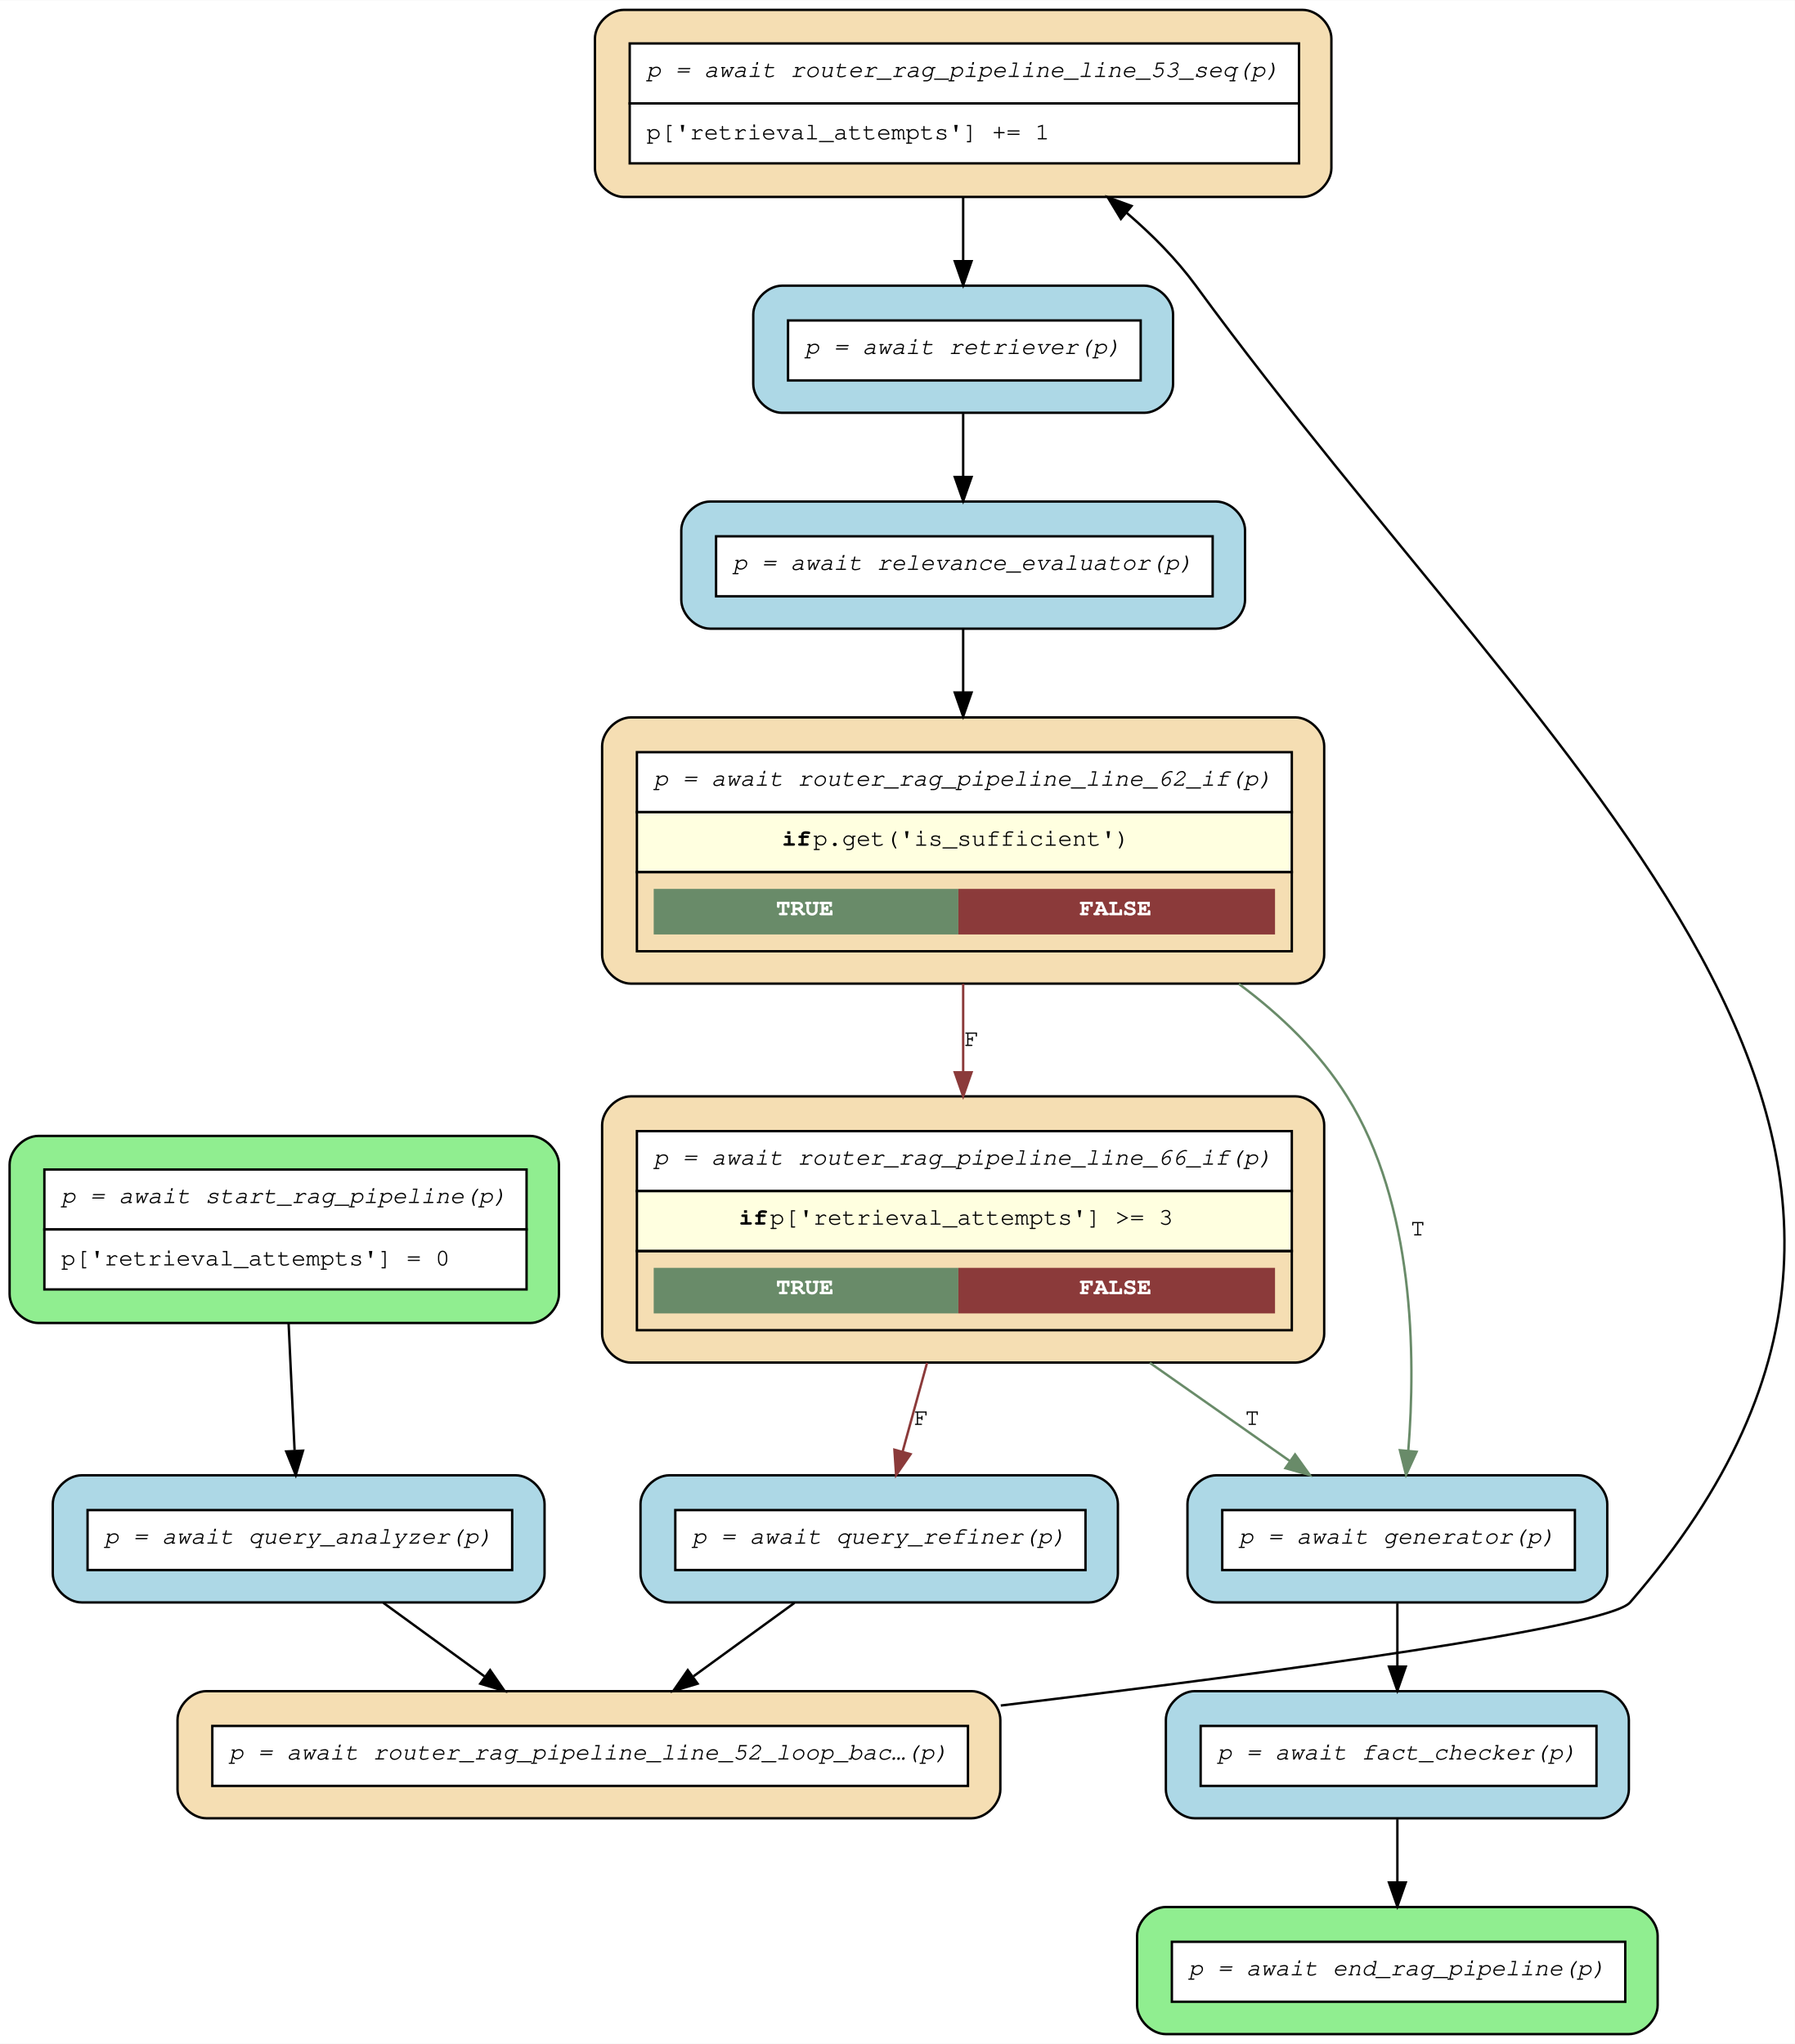
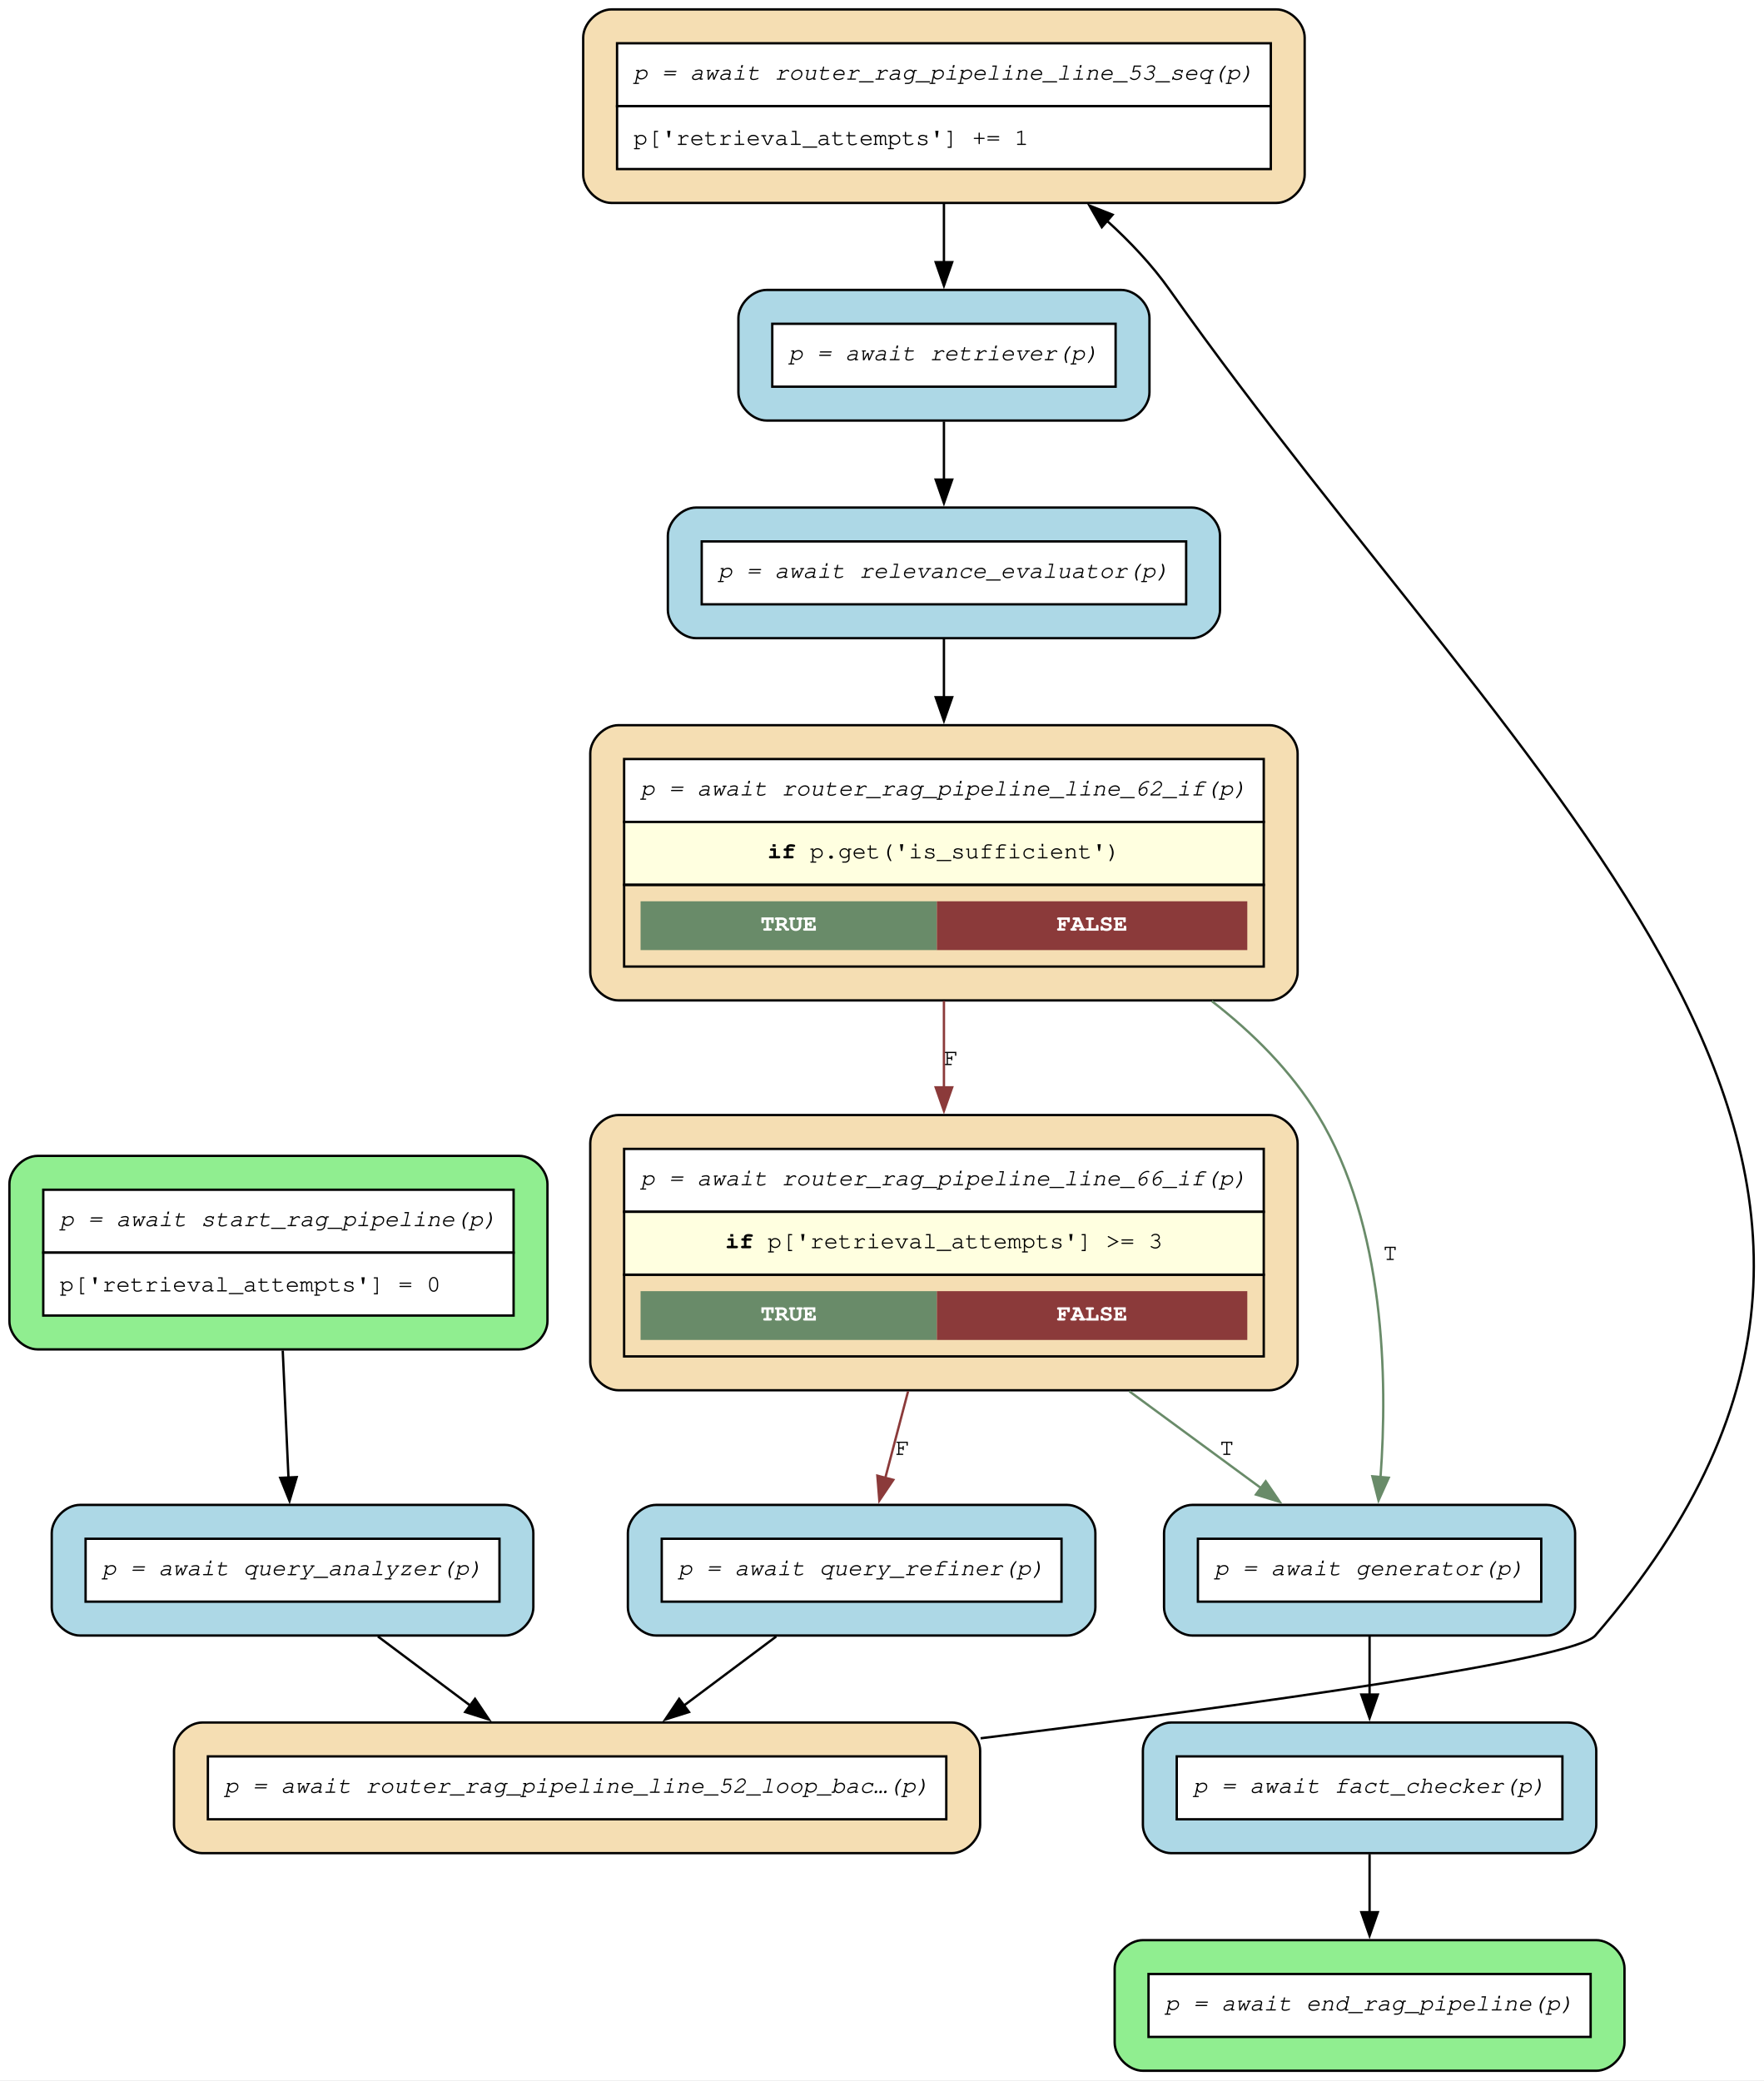
- <svg xmlns="http://www.w3.org/2000/svg" width="748pt" height="852pt" viewBox="0.00 0.00 748.20 852.00">
-   <g id="graph0" class="graph" transform="scale(1 1) rotate(0) translate(4 848)">
-     <polygon fill="white" stroke="transparent" points="-4,4 -4,-848 744.2,-848 744.2,4 -4,4" />
+ <svg xmlns="http://www.w3.org/2000/svg" width="750pt" height="885pt" viewBox="0.00 0.00 750.00 885.00">
+   <g id="graph0" class="graph" transform="scale(1 1) rotate(0) translate(4 880.65)">
+     <polygon fill="white" stroke="none" points="-4,4 -4,-880.65 746.13,-880.65 746.13,4 -4,4" />
    <g id="node1" class="node">
-       <path fill="lightgreen" stroke="black" d="M217,-374.5C217,-374.5 12,-374.5 12,-374.5 6,-374.5 0,-368.5 0,-362.5 0,-362.5 0,-308.5 0,-308.5 0,-302.5 6,-296.5 12,-296.5 12,-296.5 217,-296.5 217,-296.5 223,-296.5 229,-302.5 229,-308.5 229,-308.5 229,-362.5 229,-362.5 229,-368.5 223,-374.5 217,-374.5" />
-       <polygon fill="white" stroke="transparent" points="14.5,-335.5 14.5,-360.5 215.5,-360.5 215.5,-335.5 14.5,-335.5" />
-       <polygon fill="none" stroke="black" points="14.5,-335.5 14.5,-360.5 215.5,-360.5 215.5,-335.5 14.5,-335.5" />
-       <text text-anchor="start" x="21.5" y="-346.5" font-family="Courier,monospace" font-style="italic" font-size="10.00">p = await start_rag_pipeline(p)</text>
-       <polygon fill="white" stroke="transparent" points="14.5,-310.5 14.5,-335.5 215.5,-335.5 215.5,-310.5 14.5,-310.5" />
-       <polygon fill="none" stroke="black" points="14.5,-310.5 14.5,-335.5 215.5,-335.5 215.5,-310.5 14.5,-310.5" />
-       <text text-anchor="start" x="21.5" y="-320.5" font-family="Courier,monospace" font-size="10.00">p['retrieval_attempts'] = 0</text>
+       <path fill="lightgreen" stroke="black" d="M216.8,-389.08C216.8,-389.08 12,-389.08 12,-389.08 6,-389.08 0,-383.08 0,-377.08 0,-377.08 0,-318.78 0,-318.78 0,-312.78 6,-306.78 12,-306.78 12,-306.78 216.8,-306.78 216.8,-306.78 222.8,-306.78 228.8,-312.78 228.8,-318.78 228.8,-318.78 228.8,-377.08 228.8,-377.08 228.8,-383.08 222.8,-389.08 216.8,-389.08" />
+       <polygon fill="white" stroke="none" points="14.4,-347.93 14.4,-374.68 214.4,-374.68 214.4,-347.93 14.4,-347.93" />
+       <polygon fill="none" stroke="black" points="14.4,-347.93 14.4,-374.68 214.4,-374.68 214.4,-347.93 14.4,-347.93" />
+       <text xml:space="preserve" text-anchor="start" x="21.4" y="-359.18" font-family="Courier,monospace" font-style="italic" font-size="10.00">p = await start_rag_pipeline(p)</text>
+       <polygon fill="white" stroke="none" points="14.4,-321.18 14.4,-347.93 214.4,-347.93 214.4,-321.18 14.4,-321.18" />
+       <polygon fill="none" stroke="black" points="14.4,-321.18 14.4,-347.93 214.4,-347.93 214.4,-321.18 14.4,-321.18" />
+       <text xml:space="preserve" text-anchor="start" x="21.4" y="-331.43" font-family="Courier,monospace" font-size="10.00">p['retrieval_attempts'] = 0</text>
    </g>
    <g id="node9" class="node">
-       <path fill="lightblue" stroke="black" d="M211,-233C211,-233 30,-233 30,-233 24,-233 18,-227 18,-221 18,-221 18,-192 18,-192 18,-186 24,-180 30,-180 30,-180 211,-180 211,-180 217,-180 223,-186 223,-192 223,-192 223,-221 223,-221 223,-227 217,-233 211,-233" />
-       <polygon fill="white" stroke="transparent" points="32.5,-193.5 32.5,-218.5 209.5,-218.5 209.5,-193.5 32.5,-193.5" />
-       <polygon fill="none" stroke="black" points="32.5,-193.5 32.5,-218.5 209.5,-218.5 209.5,-193.5 32.5,-193.5" />
-       <text text-anchor="start" x="39.5" y="-204.5" font-family="Courier,monospace" font-style="italic" font-size="10.00">p = await query_analyzer(p)</text>
+       <path fill="lightblue" stroke="black" d="M210.8,-240.65C210.8,-240.65 30,-240.65 30,-240.65 24,-240.65 18,-234.65 18,-228.65 18,-228.65 18,-197.1 18,-197.1 18,-191.1 24,-185.1 30,-185.1 30,-185.1 210.8,-185.1 210.8,-185.1 216.8,-185.1 222.8,-191.1 222.8,-197.1 222.8,-197.1 222.8,-228.65 222.8,-228.65 222.8,-234.65 216.8,-240.65 210.8,-240.65" />
+       <polygon fill="white" stroke="none" points="32.4,-199.5 32.4,-226.25 208.4,-226.25 208.4,-199.5 32.4,-199.5" />
+       <polygon fill="none" stroke="black" points="32.4,-199.5 32.4,-226.25 208.4,-226.25 208.4,-199.5 32.4,-199.5" />
+       <text xml:space="preserve" text-anchor="start" x="39.4" y="-210.75" font-family="Courier,monospace" font-style="italic" font-size="10.00">p = await query_analyzer(p)</text>
    </g>
    <g id="edge13" class="edge">
-       <path fill="none" stroke="black" d="M116.3,-296.4C117.09,-279.61 118.02,-260 118.8,-243.47" />
-       <polygon fill="black" stroke="black" points="122.31,-243.27 119.29,-233.11 115.32,-242.94 122.31,-243.27" />
+       <path fill="none" stroke="black" d="M116.23,-306.28C117.01,-289.02 117.91,-269.01 118.68,-252.02" />
+       <polygon fill="black" stroke="black" points="122.16,-252.48 119.12,-242.34 115.17,-252.17 122.16,-252.48" />
    </g>
    <g id="node2" class="node">
-       <path fill="wheat" stroke="black" d="M536,-391C536,-391 259,-391 259,-391 253,-391 247,-385 247,-379 247,-379 247,-292 247,-292 247,-286 253,-280 259,-280 259,-280 536,-280 536,-280 542,-280 548,-286 548,-292 548,-292 548,-379 548,-379 548,-385 542,-391 536,-391" />
-       <polygon fill="white" stroke="transparent" points="261.5,-351.5 261.5,-376.5 534.5,-376.5 534.5,-351.5 261.5,-351.5" />
-       <polygon fill="none" stroke="black" points="261.5,-351.5 261.5,-376.5 534.5,-376.5 534.5,-351.5 261.5,-351.5" />
-       <text text-anchor="start" x="268.5" y="-362.5" font-family="Courier,monospace" font-style="italic" font-size="10.00">p = await router_rag_pipeline_line_66_if(p)</text>
-       <polygon fill="lightyellow" stroke="transparent" points="261.5,-326.5 261.5,-351.5 534.5,-351.5 534.5,-326.5 261.5,-326.5" />
-       <polygon fill="none" stroke="black" points="261.5,-326.5 261.5,-351.5 534.5,-351.5 534.5,-326.5 261.5,-326.5" />
-       <text text-anchor="start" x="304" y="-337.5" font-family="Courier,monospace" font-weight="bold" font-size="10.00">if</text>
-       <text text-anchor="start" x="317" y="-337.5" font-family="Courier,monospace" font-size="10.00"> p['retrieval_attempts'] &gt;= 3</text>
-       <polygon fill="none" stroke="black" points="261.5,-293.5 261.5,-326.5 534.5,-326.5 534.5,-293.5 261.5,-293.5" />
-       <polygon fill="#698b69" stroke="transparent" points="268.5,-300.5 268.5,-319.5 395.5,-319.5 395.5,-300.5 268.5,-300.5" />
-       <text text-anchor="start" x="319.5" y="-308.5" font-family="Courier,monospace" font-weight="bold" font-size="10.00" fill="white">TRUE</text>
-       <polygon fill="#8b3a3a" stroke="transparent" points="395.5,-300.5 395.5,-319.5 527.5,-319.5 527.5,-300.5 395.5,-300.5" />
-       <text text-anchor="start" x="446" y="-308.5" font-family="Courier,monospace" font-weight="bold" font-size="10.00" fill="white">FALSE</text>
+       <path fill="wheat" stroke="black" d="M535.8,-406.45C535.8,-406.45 259,-406.45 259,-406.45 253,-406.45 247,-400.45 247,-394.45 247,-394.45 247,-301.4 247,-301.4 247,-295.4 253,-289.4 259,-289.4 259,-289.4 535.8,-289.4 535.8,-289.4 541.8,-289.4 547.8,-295.4 547.8,-301.4 547.8,-301.4 547.8,-394.45 547.8,-394.45 547.8,-400.45 541.8,-406.45 535.8,-406.45" />
+       <polygon fill="white" stroke="none" points="261.4,-365.3 261.4,-392.05 533.4,-392.05 533.4,-365.3 261.4,-365.3" />
+       <polygon fill="none" stroke="black" points="261.4,-365.3 261.4,-392.05 533.4,-392.05 533.4,-365.3 261.4,-365.3" />
+       <text xml:space="preserve" text-anchor="start" x="268.4" y="-376.55" font-family="Courier,monospace" font-style="italic" font-size="10.00">p = await router_rag_pipeline_line_66_if(p)</text>
+       <polygon fill="lightyellow" stroke="none" points="261.4,-338.55 261.4,-365.3 533.4,-365.3 533.4,-338.55 261.4,-338.55" />
+       <polygon fill="none" stroke="black" points="261.4,-338.55 261.4,-365.3 533.4,-365.3 533.4,-338.55 261.4,-338.55" />
+       <text xml:space="preserve" text-anchor="start" x="304.4" y="-349.8" font-family="Courier,monospace" font-weight="bold" font-size="10.00">if</text>
+       <text xml:space="preserve" text-anchor="start" x="316.4" y="-349.8" font-family="Courier,monospace" font-size="10.00"> p['retrieval_attempts'] &gt;= 3</text>
+       <polygon fill="none" stroke="black" points="261.4,-303.8 261.4,-338.55 533.4,-338.55 533.4,-303.8 261.4,-303.8" />
+       <polygon fill="#698b69" stroke="none" points="268.4,-310.8 268.4,-331.55 394.4,-331.55 394.4,-310.8 268.4,-310.8" />
+       <text xml:space="preserve" text-anchor="start" x="319.4" y="-319.05" font-family="Courier,monospace" font-weight="bold" font-size="10.00" fill="white">TRUE</text>
+       <polygon fill="#8b3a3a" stroke="none" points="394.4,-310.8 394.4,-331.55 526.4,-331.55 526.4,-310.8 394.4,-310.8" />
+       <text xml:space="preserve" text-anchor="start" x="445.4" y="-319.05" font-family="Courier,monospace" font-weight="bold" font-size="10.00" fill="white">FALSE</text>
    </g>
    <g id="node8" class="node">
-       <path fill="lightblue" stroke="black" d="M654,-233C654,-233 503,-233 503,-233 497,-233 491,-227 491,-221 491,-221 491,-192 491,-192 491,-186 497,-180 503,-180 503,-180 654,-180 654,-180 660,-180 666,-186 666,-192 666,-192 666,-221 666,-221 666,-227 660,-233 654,-233" />
-       <polygon fill="white" stroke="transparent" points="505.5,-193.5 505.5,-218.5 652.5,-218.5 652.5,-193.5 505.5,-193.5" />
-       <polygon fill="none" stroke="black" points="505.5,-193.5 505.5,-218.5 652.5,-218.5 652.5,-193.5 505.5,-193.5" />
-       <text text-anchor="start" x="512.5" y="-204.5" font-family="Courier,monospace" font-style="italic" font-size="10.00">p = await generator(p)</text>
+       <path fill="lightblue" stroke="black" d="M653.8,-240.65C653.8,-240.65 503,-240.65 503,-240.65 497,-240.65 491,-234.65 491,-228.65 491,-228.65 491,-197.1 491,-197.1 491,-191.1 497,-185.1 503,-185.1 503,-185.1 653.8,-185.1 653.8,-185.1 659.8,-185.1 665.8,-191.1 665.8,-197.1 665.8,-197.1 665.8,-228.65 665.8,-228.65 665.8,-234.65 659.8,-240.65 653.8,-240.65" />
+       <polygon fill="white" stroke="none" points="505.4,-199.5 505.4,-226.25 651.4,-226.25 651.4,-199.5 505.4,-199.5" />
+       <polygon fill="none" stroke="black" points="505.4,-199.5 505.4,-226.25 651.4,-226.25 651.4,-199.5 505.4,-199.5" />
+       <text xml:space="preserve" text-anchor="start" x="512.4" y="-210.75" font-family="Courier,monospace" font-style="italic" font-size="10.00">p = await generator(p)</text>
    </g>
    <g id="edge11" class="edge">
-       <path fill="none" stroke="#698b69" d="M475.31,-279.9C495.24,-265.92 516,-251.35 533.63,-238.98" />
-       <polygon fill="#698b69" stroke="#698b69" points="535.85,-241.7 542.02,-233.1 531.83,-235.97 535.85,-241.7" />
-       <text text-anchor="middle" x="518" y="-254" font-family="Courier,monospace" font-size="10.00">T</text>
+       <path fill="none" stroke="#698b69" d="M476.26,-288.95C495.39,-274.89 515.23,-260.31 532.27,-247.78" />
+       <polygon fill="#698b69" stroke="#698b69" points="534.23,-250.69 540.21,-241.94 530.08,-245.05 534.23,-250.69" />
+       <text xml:space="preserve" text-anchor="middle" x="517.69" y="-261.9" font-family="Courier,monospace" font-size="10.00">T</text>
    </g>
    <g id="node10" class="node">
-       <path fill="lightblue" stroke="black" d="M450,-233C450,-233 275,-233 275,-233 269,-233 263,-227 263,-221 263,-221 263,-192 263,-192 263,-186 269,-180 275,-180 275,-180 450,-180 450,-180 456,-180 462,-186 462,-192 462,-192 462,-221 462,-221 462,-227 456,-233 450,-233" />
-       <polygon fill="white" stroke="transparent" points="277.5,-193.5 277.5,-218.5 448.5,-218.5 448.5,-193.5 277.5,-193.5" />
-       <polygon fill="none" stroke="black" points="277.5,-193.5 277.5,-218.5 448.5,-218.5 448.5,-193.5 277.5,-193.5" />
-       <text text-anchor="start" x="284.5" y="-204.5" font-family="Courier,monospace" font-style="italic" font-size="10.00">p = await query_refiner(p)</text>
+       <path fill="lightblue" stroke="black" d="M449.8,-240.65C449.8,-240.65 275,-240.65 275,-240.65 269,-240.65 263,-234.65 263,-228.65 263,-228.65 263,-197.1 263,-197.1 263,-191.1 269,-185.1 275,-185.1 275,-185.1 449.8,-185.1 449.8,-185.1 455.8,-185.1 461.8,-191.1 461.8,-197.1 461.8,-197.1 461.8,-228.65 461.8,-228.65 461.8,-234.65 455.8,-240.65 449.8,-240.65" />
+       <polygon fill="white" stroke="none" points="277.4,-199.5 277.4,-226.25 447.4,-226.25 447.4,-199.5 277.4,-199.5" />
+       <polygon fill="none" stroke="black" points="277.4,-199.5 277.4,-226.25 447.4,-226.25 447.4,-199.5 277.4,-199.5" />
+       <text xml:space="preserve" text-anchor="start" x="284.4" y="-210.75" font-family="Courier,monospace" font-style="italic" font-size="10.00">p = await query_refiner(p)</text>
    </g>
    <g id="edge12" class="edge">
-       <path fill="none" stroke="#8b3a3a" d="M382.45,-279.9C378.99,-267.32 375.39,-254.26 372.22,-242.76" />
-       <polygon fill="#8b3a3a" stroke="#8b3a3a" points="375.58,-241.81 369.55,-233.1 368.84,-243.67 375.58,-241.81" />
-       <text text-anchor="middle" x="380" y="-254" font-family="Courier,monospace" font-size="10.00">F</text>
+       <path fill="none" stroke="#8b3a3a" d="M382.15,-288.95C378.86,-276.45 375.47,-263.54 372.44,-252.03" />
+       <polygon fill="#8b3a3a" stroke="#8b3a3a" points="375.86,-251.29 369.93,-242.51 369.09,-253.07 375.86,-251.29" />
+       <text xml:space="preserve" text-anchor="middle" x="379.77" y="-261.9" font-family="Courier,monospace" font-size="10.00">F</text>
    </g>
    <g id="node3" class="node">
-       <path fill="wheat" stroke="black" d="M536,-549C536,-549 259,-549 259,-549 253,-549 247,-543 247,-537 247,-537 247,-450 247,-450 247,-444 253,-438 259,-438 259,-438 536,-438 536,-438 542,-438 548,-444 548,-450 548,-450 548,-537 548,-537 548,-543 542,-549 536,-549" />
-       <polygon fill="white" stroke="transparent" points="261.5,-509.5 261.5,-534.5 534.5,-534.5 534.5,-509.5 261.5,-509.5" />
-       <polygon fill="none" stroke="black" points="261.5,-509.5 261.5,-534.5 534.5,-534.5 534.5,-509.5 261.5,-509.5" />
-       <text text-anchor="start" x="268.5" y="-520.5" font-family="Courier,monospace" font-style="italic" font-size="10.00">p = await router_rag_pipeline_line_62_if(p)</text>
-       <polygon fill="lightyellow" stroke="transparent" points="261.5,-484.5 261.5,-509.5 534.5,-509.5 534.5,-484.5 261.5,-484.5" />
-       <polygon fill="none" stroke="black" points="261.5,-484.5 261.5,-509.5 534.5,-509.5 534.5,-484.5 261.5,-484.5" />
-       <text text-anchor="start" x="322" y="-495.5" font-family="Courier,monospace" font-weight="bold" font-size="10.00">if</text>
-       <text text-anchor="start" x="335" y="-495.5" font-family="Courier,monospace" font-size="10.00"> p.get('is_sufficient')</text>
-       <polygon fill="none" stroke="black" points="261.5,-451.5 261.5,-484.5 534.5,-484.5 534.5,-451.5 261.5,-451.5" />
-       <polygon fill="#698b69" stroke="transparent" points="268.5,-458.5 268.5,-477.5 395.5,-477.5 395.5,-458.5 268.5,-458.5" />
-       <text text-anchor="start" x="319.5" y="-466.5" font-family="Courier,monospace" font-weight="bold" font-size="10.00" fill="white">TRUE</text>
-       <polygon fill="#8b3a3a" stroke="transparent" points="395.5,-458.5 395.5,-477.5 527.5,-477.5 527.5,-458.5 395.5,-458.5" />
-       <text text-anchor="start" x="446" y="-466.5" font-family="Courier,monospace" font-weight="bold" font-size="10.00" fill="white">FALSE</text>
+       <path fill="wheat" stroke="black" d="M535.8,-572.25C535.8,-572.25 259,-572.25 259,-572.25 253,-572.25 247,-566.25 247,-560.25 247,-560.25 247,-467.2 247,-467.2 247,-461.2 253,-455.2 259,-455.2 259,-455.2 535.8,-455.2 535.8,-455.2 541.8,-455.2 547.8,-461.2 547.8,-467.2 547.8,-467.2 547.8,-560.25 547.8,-560.25 547.8,-566.25 541.8,-572.25 535.8,-572.25" />
+       <polygon fill="white" stroke="none" points="261.4,-531.1 261.4,-557.85 533.4,-557.85 533.4,-531.1 261.4,-531.1" />
+       <polygon fill="none" stroke="black" points="261.4,-531.1 261.4,-557.85 533.4,-557.85 533.4,-531.1 261.4,-531.1" />
+       <text xml:space="preserve" text-anchor="start" x="268.4" y="-542.35" font-family="Courier,monospace" font-style="italic" font-size="10.00">p = await router_rag_pipeline_line_62_if(p)</text>
+       <polygon fill="lightyellow" stroke="none" points="261.4,-504.35 261.4,-531.1 533.4,-531.1 533.4,-504.35 261.4,-504.35" />
+       <polygon fill="none" stroke="black" points="261.4,-504.35 261.4,-531.1 533.4,-531.1 533.4,-504.35 261.4,-504.35" />
+       <text xml:space="preserve" text-anchor="start" x="322.4" y="-515.6" font-family="Courier,monospace" font-weight="bold" font-size="10.00">if</text>
+       <text xml:space="preserve" text-anchor="start" x="334.4" y="-515.6" font-family="Courier,monospace" font-size="10.00"> p.get('is_sufficient')</text>
+       <polygon fill="none" stroke="black" points="261.4,-469.6 261.4,-504.35 533.4,-504.35 533.4,-469.6 261.4,-469.6" />
+       <polygon fill="#698b69" stroke="none" points="268.4,-476.6 268.4,-497.35 394.4,-497.35 394.4,-476.6 268.4,-476.6" />
+       <text xml:space="preserve" text-anchor="start" x="319.4" y="-484.85" font-family="Courier,monospace" font-weight="bold" font-size="10.00" fill="white">TRUE</text>
+       <polygon fill="#8b3a3a" stroke="none" points="394.4,-476.6 394.4,-497.35 526.4,-497.35 526.4,-476.6 394.4,-476.6" />
+       <text xml:space="preserve" text-anchor="start" x="445.4" y="-484.85" font-family="Courier,monospace" font-weight="bold" font-size="10.00" fill="white">FALSE</text>
    </g>
    <g id="edge10" class="edge">
-       <path fill="none" stroke="#8b3a3a" d="M397.5,-437.94C397.5,-426.06 397.5,-413.39 397.5,-401.17" />
-       <polygon fill="#8b3a3a" stroke="#8b3a3a" points="401,-401.03 397.5,-391.03 394,-401.03 401,-401.03" />
-       <text text-anchor="middle" x="401" y="-412" font-family="Courier,monospace" font-size="10.00">F</text>
+       <path fill="none" stroke="#8b3a3a" d="M397.4,-454.98C397.4,-442.99 397.4,-430.24 397.4,-417.9" />
+       <polygon fill="#8b3a3a" stroke="#8b3a3a" points="400.9,-418.22 397.4,-408.22 393.9,-418.22 400.9,-418.22" />
+       <text xml:space="preserve" text-anchor="middle" x="400.4" y="-427.7" font-family="Courier,monospace" font-size="10.00">F</text>
    </g>
    <g id="edge9" class="edge">
-       <path fill="none" stroke="#698b69" d="M512.43,-437.87C530,-424.82 546.06,-409.26 557.5,-391 585.65,-346.07 586.2,-282.63 583.06,-243.34" />
-       <polygon fill="#698b69" stroke="#698b69" points="586.52,-242.81 582.12,-233.17 579.55,-243.45 586.52,-242.81" />
-       <text text-anchor="middle" x="587" y="-333" font-family="Courier,monospace" font-size="10.00">T</text>
+       <path fill="none" stroke="#698b69" d="M511.29,-454.92C528.89,-441.28 544.99,-425.16 556.4,-406.45 585.11,-359.38 586.08,-293.69 583.06,-252.49" />
+       <polygon fill="#698b69" stroke="#698b69" points="586.55,-252.21 582.2,-242.55 579.58,-252.81 586.55,-252.21" />
+       <text xml:space="preserve" text-anchor="middle" x="587.16" y="-344.8" font-family="Courier,monospace" font-size="10.00">T</text>
    </g>
    <g id="node4" class="node">
-       <path fill="wheat" stroke="black" d="M539,-844C539,-844 256,-844 256,-844 250,-844 244,-838 244,-832 244,-832 244,-778 244,-778 244,-772 250,-766 256,-766 256,-766 539,-766 539,-766 545,-766 551,-772 551,-778 551,-778 551,-832 551,-832 551,-838 545,-844 539,-844" />
-       <polygon fill="white" stroke="transparent" points="258.5,-805 258.5,-830 537.5,-830 537.5,-805 258.5,-805" />
-       <polygon fill="none" stroke="black" points="258.5,-805 258.5,-830 537.5,-830 537.5,-805 258.5,-805" />
-       <text text-anchor="start" x="265.5" y="-816" font-family="Courier,monospace" font-style="italic" font-size="10.00">p = await router_rag_pipeline_line_53_seq(p)</text>
-       <polygon fill="white" stroke="transparent" points="258.5,-780 258.5,-805 537.5,-805 537.5,-780 258.5,-780" />
-       <polygon fill="none" stroke="black" points="258.5,-780 258.5,-805 537.5,-805 537.5,-780 258.5,-780" />
-       <text text-anchor="start" x="265.5" y="-790" font-family="Courier,monospace" font-size="10.00">p['retrieval_attempts'] += 1</text>
+       <path fill="wheat" stroke="black" d="M538.8,-876.65C538.8,-876.65 256,-876.65 256,-876.65 250,-876.65 244,-870.65 244,-864.65 244,-864.65 244,-806.35 244,-806.35 244,-800.35 250,-794.35 256,-794.35 256,-794.35 538.8,-794.35 538.8,-794.35 544.8,-794.35 550.8,-800.35 550.8,-806.35 550.8,-806.35 550.8,-864.65 550.8,-864.65 550.8,-870.65 544.8,-876.65 538.8,-876.65" />
+       <polygon fill="white" stroke="none" points="258.4,-835.5 258.4,-862.25 536.4,-862.25 536.4,-835.5 258.4,-835.5" />
+       <polygon fill="none" stroke="black" points="258.4,-835.5 258.4,-862.25 536.4,-862.25 536.4,-835.5 258.4,-835.5" />
+       <text xml:space="preserve" text-anchor="start" x="265.4" y="-846.75" font-family="Courier,monospace" font-style="italic" font-size="10.00">p = await router_rag_pipeline_line_53_seq(p)</text>
+       <polygon fill="white" stroke="none" points="258.4,-808.75 258.4,-835.5 536.4,-835.5 536.4,-808.75 258.4,-808.75" />
+       <polygon fill="none" stroke="black" points="258.4,-808.75 258.4,-835.5 536.4,-835.5 536.4,-808.75 258.4,-808.75" />
+       <text xml:space="preserve" text-anchor="start" x="265.4" y="-819" font-family="Courier,monospace" font-size="10.00">p['retrieval_attempts'] += 1</text>
    </g>
    <g id="node12" class="node">
-       <path fill="lightblue" stroke="black" d="M473,-729C473,-729 322,-729 322,-729 316,-729 310,-723 310,-717 310,-717 310,-688 310,-688 310,-682 316,-676 322,-676 322,-676 473,-676 473,-676 479,-676 485,-682 485,-688 485,-688 485,-717 485,-717 485,-723 479,-729 473,-729" />
-       <polygon fill="white" stroke="transparent" points="324.5,-689.5 324.5,-714.5 471.5,-714.5 471.5,-689.5 324.5,-689.5" />
-       <polygon fill="none" stroke="black" points="324.5,-689.5 324.5,-714.5 471.5,-714.5 471.5,-689.5 324.5,-689.5" />
-       <text text-anchor="start" x="331.5" y="-700.5" font-family="Courier,monospace" font-style="italic" font-size="10.00">p = await retriever(p)</text>
+       <path fill="lightblue" stroke="black" d="M472.8,-757.35C472.8,-757.35 322,-757.35 322,-757.35 316,-757.35 310,-751.35 310,-745.35 310,-745.35 310,-713.8 310,-713.8 310,-707.8 316,-701.8 322,-701.8 322,-701.8 472.8,-701.8 472.8,-701.8 478.8,-701.8 484.8,-707.8 484.8,-713.8 484.8,-713.8 484.8,-745.35 484.8,-745.35 484.8,-751.35 478.8,-757.35 472.8,-757.35" />
+       <polygon fill="white" stroke="none" points="324.4,-716.2 324.4,-742.95 470.4,-742.95 470.4,-716.2 324.4,-716.2" />
+       <polygon fill="none" stroke="black" points="324.4,-716.2 324.4,-742.95 470.4,-742.95 470.4,-716.2 324.4,-716.2" />
+       <text xml:space="preserve" text-anchor="start" x="331.4" y="-727.45" font-family="Courier,monospace" font-style="italic" font-size="10.00">p = await retriever(p)</text>
    </g>
    <g id="edge8" class="edge">
-       <path fill="none" stroke="black" d="M397.5,-765.72C397.5,-757.04 397.5,-747.86 397.5,-739.29" />
-       <polygon fill="black" stroke="black" points="401,-739.22 397.5,-729.22 394,-739.22 401,-739.22" />
+       <path fill="none" stroke="black" d="M397.4,-794.02C397.4,-785.83 397.4,-777.23 397.4,-769.11" />
+       <polygon fill="black" stroke="black" points="400.9,-769.15 397.4,-759.15 393.9,-769.15 400.9,-769.15" />
    </g>
    <g id="node5" class="node">
-       <path fill="wheat" stroke="black" d="M401,-143C401,-143 82,-143 82,-143 76,-143 70,-137 70,-131 70,-131 70,-102 70,-102 70,-96 76,-90 82,-90 82,-90 401,-90 401,-90 407,-90 413,-96 413,-102 413,-102 413,-131 413,-131 413,-137 407,-143 401,-143" />
-       <polygon fill="white" stroke="transparent" points="84.5,-103.5 84.5,-128.5 399.5,-128.5 399.5,-103.5 84.5,-103.5" />
-       <polygon fill="none" stroke="black" points="84.5,-103.5 84.5,-128.5 399.5,-128.5 399.5,-103.5 84.5,-103.5" />
-       <text text-anchor="start" x="91.5" y="-114.5" font-family="Courier,monospace" font-style="italic" font-size="10.00">p = await router_rag_pipeline_line_52_loop_bac…(p)</text>
+       <path fill="wheat" stroke="black" d="M400.8,-148.1C400.8,-148.1 82,-148.1 82,-148.1 76,-148.1 70,-142.1 70,-136.1 70,-136.1 70,-104.55 70,-104.55 70,-98.55 76,-92.55 82,-92.55 82,-92.55 400.8,-92.55 400.8,-92.55 406.8,-92.55 412.8,-98.55 412.8,-104.55 412.8,-104.55 412.8,-136.1 412.8,-136.1 412.8,-142.1 406.8,-148.1 400.8,-148.1" />
+       <polygon fill="white" stroke="none" points="84.4,-106.95 84.4,-133.7 398.4,-133.7 398.4,-106.95 84.4,-106.95" />
+       <polygon fill="none" stroke="black" points="84.4,-106.95 84.4,-133.7 398.4,-133.7 398.4,-106.95 84.4,-106.95" />
+       <text xml:space="preserve" text-anchor="start" x="91.4" y="-118.2" font-family="Courier,monospace" font-style="italic" font-size="10.00">p = await router_rag_pipeline_line_52_loop_bac…(p)</text>
    </g>
    <g id="edge7" class="edge">
-       <path fill="none" stroke="black" d="M413.18,-137.01C530.57,-151.19 666.54,-169.65 675.5,-180 843.72,-374.19 646.12,-521.59 494.5,-729 486.41,-740.06 476.26,-750.3 465.59,-759.44" />
-       <polygon fill="black" stroke="black" points="463.25,-756.83 457.75,-765.89 467.7,-762.24 463.25,-756.83" />
+       <path fill="none" stroke="black" d="M413,-141.4C530.05,-155.93 665.48,-174.77 674.4,-185.1 848.74,-387 647.39,-539.53 493.4,-757.35 485.88,-767.99 476.5,-777.93 466.57,-786.91" />
+       <polygon fill="black" stroke="black" points="464.54,-784.04 459.27,-793.23 469.13,-789.33 464.54,-784.04" />
    </g>
    <g id="node6" class="node">
-       <path fill="lightgreen" stroke="black" d="M675,-53C675,-53 482,-53 482,-53 476,-53 470,-47 470,-41 470,-41 470,-12 470,-12 470,-6 476,0 482,0 482,0 675,0 675,0 681,0 687,-6 687,-12 687,-12 687,-41 687,-41 687,-47 681,-53 675,-53" />
-       <polygon fill="white" stroke="transparent" points="484.5,-13.5 484.5,-38.5 673.5,-38.5 673.5,-13.5 484.5,-13.5" />
-       <polygon fill="none" stroke="black" points="484.5,-13.5 484.5,-38.5 673.5,-38.5 673.5,-13.5 484.5,-13.5" />
-       <text text-anchor="start" x="491.5" y="-24.5" font-family="Courier,monospace" font-style="italic" font-size="10.00">p = await end_rag_pipeline(p)</text>
+       <path fill="lightgreen" stroke="black" d="M674.8,-55.55C674.8,-55.55 482,-55.55 482,-55.55 476,-55.55 470,-49.55 470,-43.55 470,-43.55 470,-12 470,-12 470,-6 476,0 482,0 482,0 674.8,0 674.8,0 680.8,0 686.8,-6 686.8,-12 686.8,-12 686.8,-43.55 686.8,-43.55 686.8,-49.55 680.8,-55.55 674.8,-55.55" />
+       <polygon fill="white" stroke="none" points="484.4,-14.4 484.4,-41.15 672.4,-41.15 672.4,-14.4 484.4,-14.4" />
+       <polygon fill="none" stroke="black" points="484.4,-14.4 484.4,-41.15 672.4,-41.15 672.4,-14.4 484.4,-14.4" />
+       <text xml:space="preserve" text-anchor="start" x="491.4" y="-25.65" font-family="Courier,monospace" font-style="italic" font-size="10.00">p = await end_rag_pipeline(p)</text>
    </g>
    <g id="node7" class="node">
-       <path fill="lightblue" stroke="black" d="M663,-143C663,-143 494,-143 494,-143 488,-143 482,-137 482,-131 482,-131 482,-102 482,-102 482,-96 488,-90 494,-90 494,-90 663,-90 663,-90 669,-90 675,-96 675,-102 675,-102 675,-131 675,-131 675,-137 669,-143 663,-143" />
-       <polygon fill="white" stroke="transparent" points="496.5,-103.5 496.5,-128.5 661.5,-128.5 661.5,-103.5 496.5,-103.5" />
-       <polygon fill="none" stroke="black" points="496.5,-103.5 496.5,-128.5 661.5,-128.5 661.5,-103.5 496.5,-103.5" />
-       <text text-anchor="start" x="503.5" y="-114.5" font-family="Courier,monospace" font-style="italic" font-size="10.00">p = await fact_checker(p)</text>
+       <path fill="lightblue" stroke="black" d="M662.8,-148.1C662.8,-148.1 494,-148.1 494,-148.1 488,-148.1 482,-142.1 482,-136.1 482,-136.1 482,-104.55 482,-104.55 482,-98.55 488,-92.55 494,-92.55 494,-92.55 662.8,-92.55 662.8,-92.55 668.8,-92.55 674.8,-98.55 674.8,-104.55 674.8,-104.55 674.8,-136.1 674.8,-136.1 674.8,-142.1 668.8,-148.1 662.8,-148.1" />
+       <polygon fill="white" stroke="none" points="496.4,-106.95 496.4,-133.7 660.4,-133.7 660.4,-106.95 496.4,-106.95" />
+       <polygon fill="none" stroke="black" points="496.4,-106.95 496.4,-133.7 660.4,-133.7 660.4,-106.95 496.4,-106.95" />
+       <text xml:space="preserve" text-anchor="start" x="503.4" y="-118.2" font-family="Courier,monospace" font-style="italic" font-size="10.00">p = await fact_checker(p)</text>
    </g>
    <g id="edge1" class="edge">
-       <path fill="none" stroke="black" d="M578.5,-89.57C578.5,-81.34 578.5,-72.08 578.5,-63.28" />
-       <polygon fill="black" stroke="black" points="582,-63.24 578.5,-53.24 575,-63.24 582,-63.24" />
+       <path fill="none" stroke="black" d="M578.4,-92.16C578.4,-84.37 578.4,-75.72 578.4,-67.38" />
+       <polygon fill="black" stroke="black" points="581.9,-67.44 578.4,-57.44 574.9,-67.44 581.9,-67.44" />
    </g>
    <g id="edge2" class="edge">
-       <path fill="none" stroke="black" d="M578.5,-179.57C578.5,-171.34 578.5,-162.08 578.5,-153.28" />
-       <polygon fill="black" stroke="black" points="582,-153.24 578.5,-143.24 575,-153.24 582,-153.24" />
+       <path fill="none" stroke="black" d="M578.4,-184.71C578.4,-176.92 578.4,-168.27 578.4,-159.93" />
+       <polygon fill="black" stroke="black" points="581.9,-159.99 578.4,-149.99 574.9,-159.99 581.9,-159.99" />
    </g>
    <g id="edge3" class="edge">
-       <path fill="none" stroke="black" d="M155.82,-179.81C168.99,-170.23 184.1,-159.24 197.93,-149.19" />
-       <polygon fill="black" stroke="black" points="200.31,-151.78 206.34,-143.07 196.2,-146.12 200.31,-151.78" />
+       <path fill="none" stroke="black" d="M156.7,-184.71C169.15,-175.4 183.23,-164.86 196.28,-155.09" />
+       <polygon fill="black" stroke="black" points="198,-158.17 203.91,-149.38 193.81,-152.57 198,-158.17" />
    </g>
    <g id="edge4" class="edge">
-       <path fill="none" stroke="black" d="M327.18,-179.81C314.01,-170.23 298.9,-159.24 285.07,-149.19" />
-       <polygon fill="black" stroke="black" points="286.8,-146.12 276.66,-143.07 282.69,-151.78 286.8,-146.12" />
+       <path fill="none" stroke="black" d="M326.1,-184.71C313.65,-175.4 299.57,-164.86 286.52,-155.09" />
+       <polygon fill="black" stroke="black" points="288.99,-152.57 278.89,-149.38 284.8,-158.17 288.99,-152.57" />
    </g>
    <g id="node11" class="node">
-       <path fill="lightblue" stroke="black" d="M503,-639C503,-639 292,-639 292,-639 286,-639 280,-633 280,-627 280,-627 280,-598 280,-598 280,-592 286,-586 292,-586 292,-586 503,-586 503,-586 509,-586 515,-592 515,-598 515,-598 515,-627 515,-627 515,-633 509,-639 503,-639" />
-       <polygon fill="white" stroke="transparent" points="294.5,-599.5 294.5,-624.5 501.5,-624.5 501.5,-599.5 294.5,-599.5" />
-       <polygon fill="none" stroke="black" points="294.5,-599.5 294.5,-624.5 501.5,-624.5 501.5,-599.5 294.5,-599.5" />
-       <text text-anchor="start" x="301.5" y="-610.5" font-family="Courier,monospace" font-style="italic" font-size="10.00">p = await relevance_evaluator(p)</text>
+       <path fill="lightblue" stroke="black" d="M502.8,-664.8C502.8,-664.8 292,-664.8 292,-664.8 286,-664.8 280,-658.8 280,-652.8 280,-652.8 280,-621.25 280,-621.25 280,-615.25 286,-609.25 292,-609.25 292,-609.25 502.8,-609.25 502.8,-609.25 508.8,-609.25 514.8,-615.25 514.8,-621.25 514.8,-621.25 514.8,-652.8 514.8,-652.8 514.8,-658.8 508.8,-664.8 502.8,-664.8" />
+       <polygon fill="white" stroke="none" points="294.4,-623.65 294.4,-650.4 500.4,-650.4 500.4,-623.65 294.4,-623.65" />
+       <polygon fill="none" stroke="black" points="294.4,-623.65 294.4,-650.4 500.4,-650.4 500.4,-623.65 294.4,-623.65" />
+       <text xml:space="preserve" text-anchor="start" x="301.4" y="-634.9" font-family="Courier,monospace" font-style="italic" font-size="10.00">p = await relevance_evaluator(p)</text>
    </g>
    <g id="edge5" class="edge">
-       <path fill="none" stroke="black" d="M397.5,-585.82C397.5,-577.92 397.5,-568.83 397.5,-559.53" />
-       <polygon fill="black" stroke="black" points="401,-559.38 397.5,-549.38 394,-559.38 401,-559.38" />
+       <path fill="none" stroke="black" d="M397.4,-608.8C397.4,-601.24 397.4,-592.67 397.4,-583.85" />
+       <polygon fill="black" stroke="black" points="400.9,-584.13 397.4,-574.13 393.9,-584.13 400.9,-584.13" />
    </g>
    <g id="edge6" class="edge">
-       <path fill="none" stroke="black" d="M397.5,-675.57C397.5,-667.34 397.5,-658.08 397.5,-649.28" />
-       <polygon fill="black" stroke="black" points="401,-649.24 397.5,-639.24 394,-649.24 401,-649.24" />
+       <path fill="none" stroke="black" d="M397.4,-701.41C397.4,-693.62 397.4,-684.97 397.4,-676.63" />
+       <polygon fill="black" stroke="black" points="400.9,-676.69 397.4,-666.69 393.9,-676.69 400.9,-676.69" />
    </g>
  </g>
</svg>
